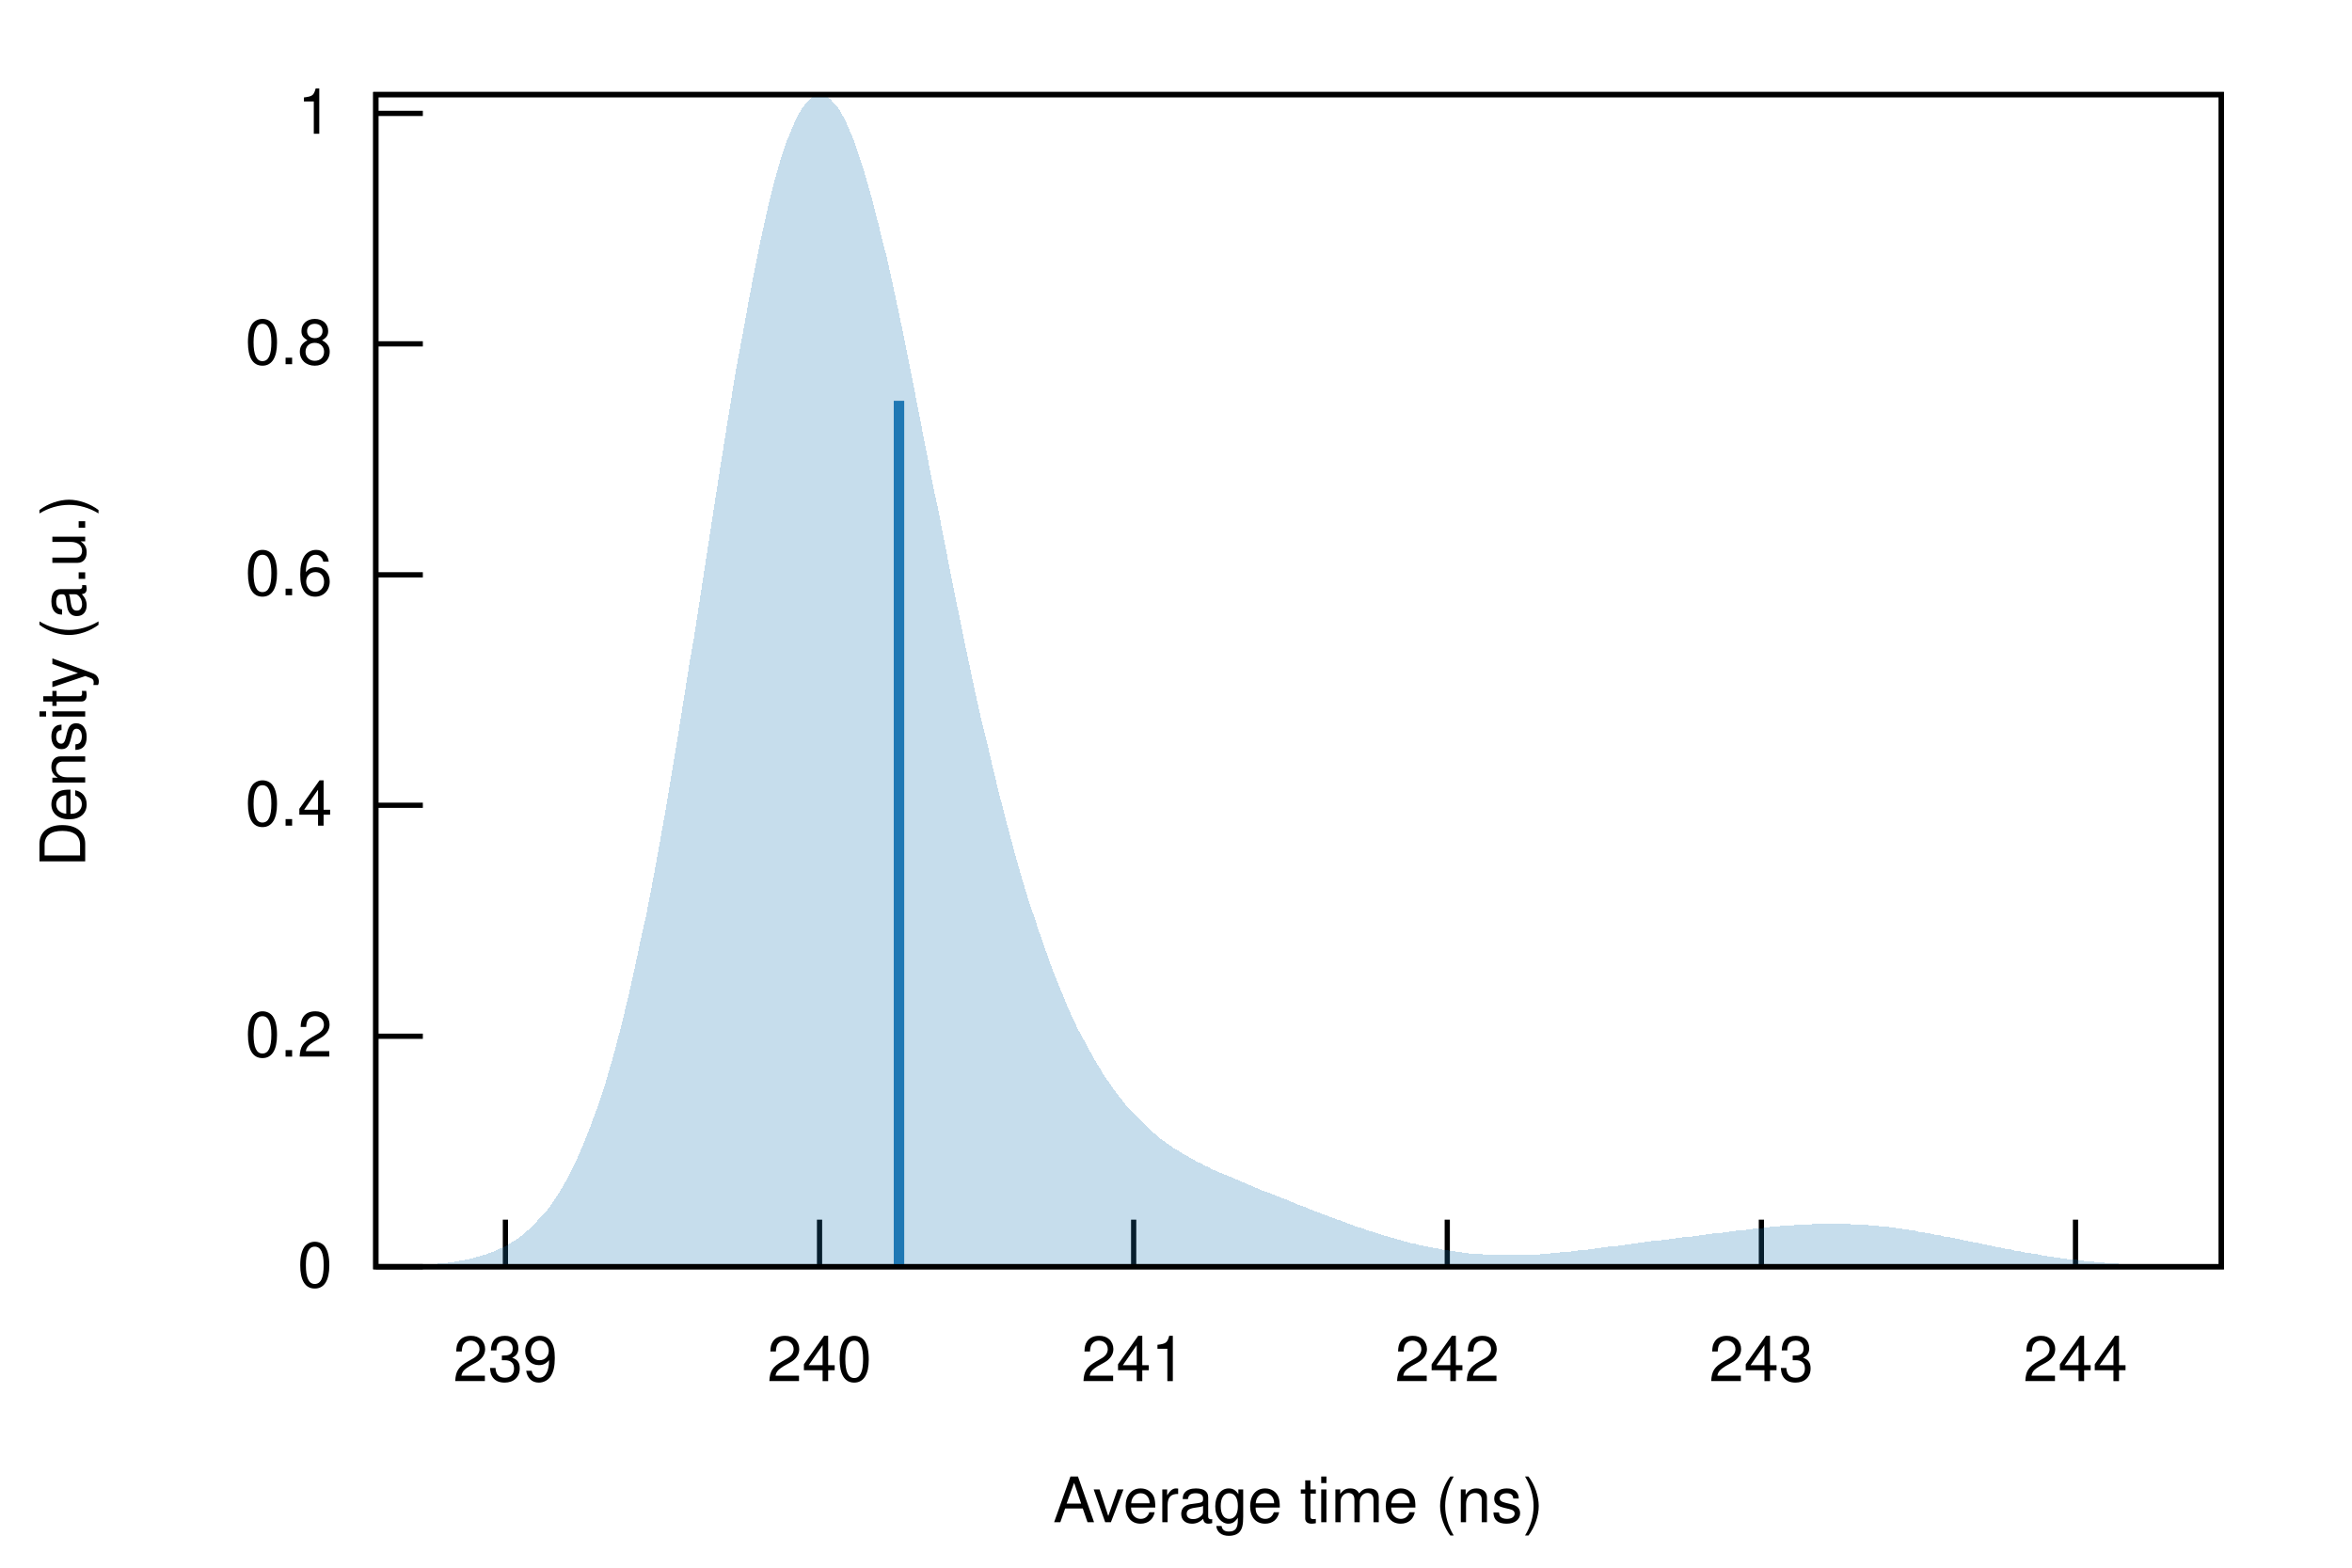
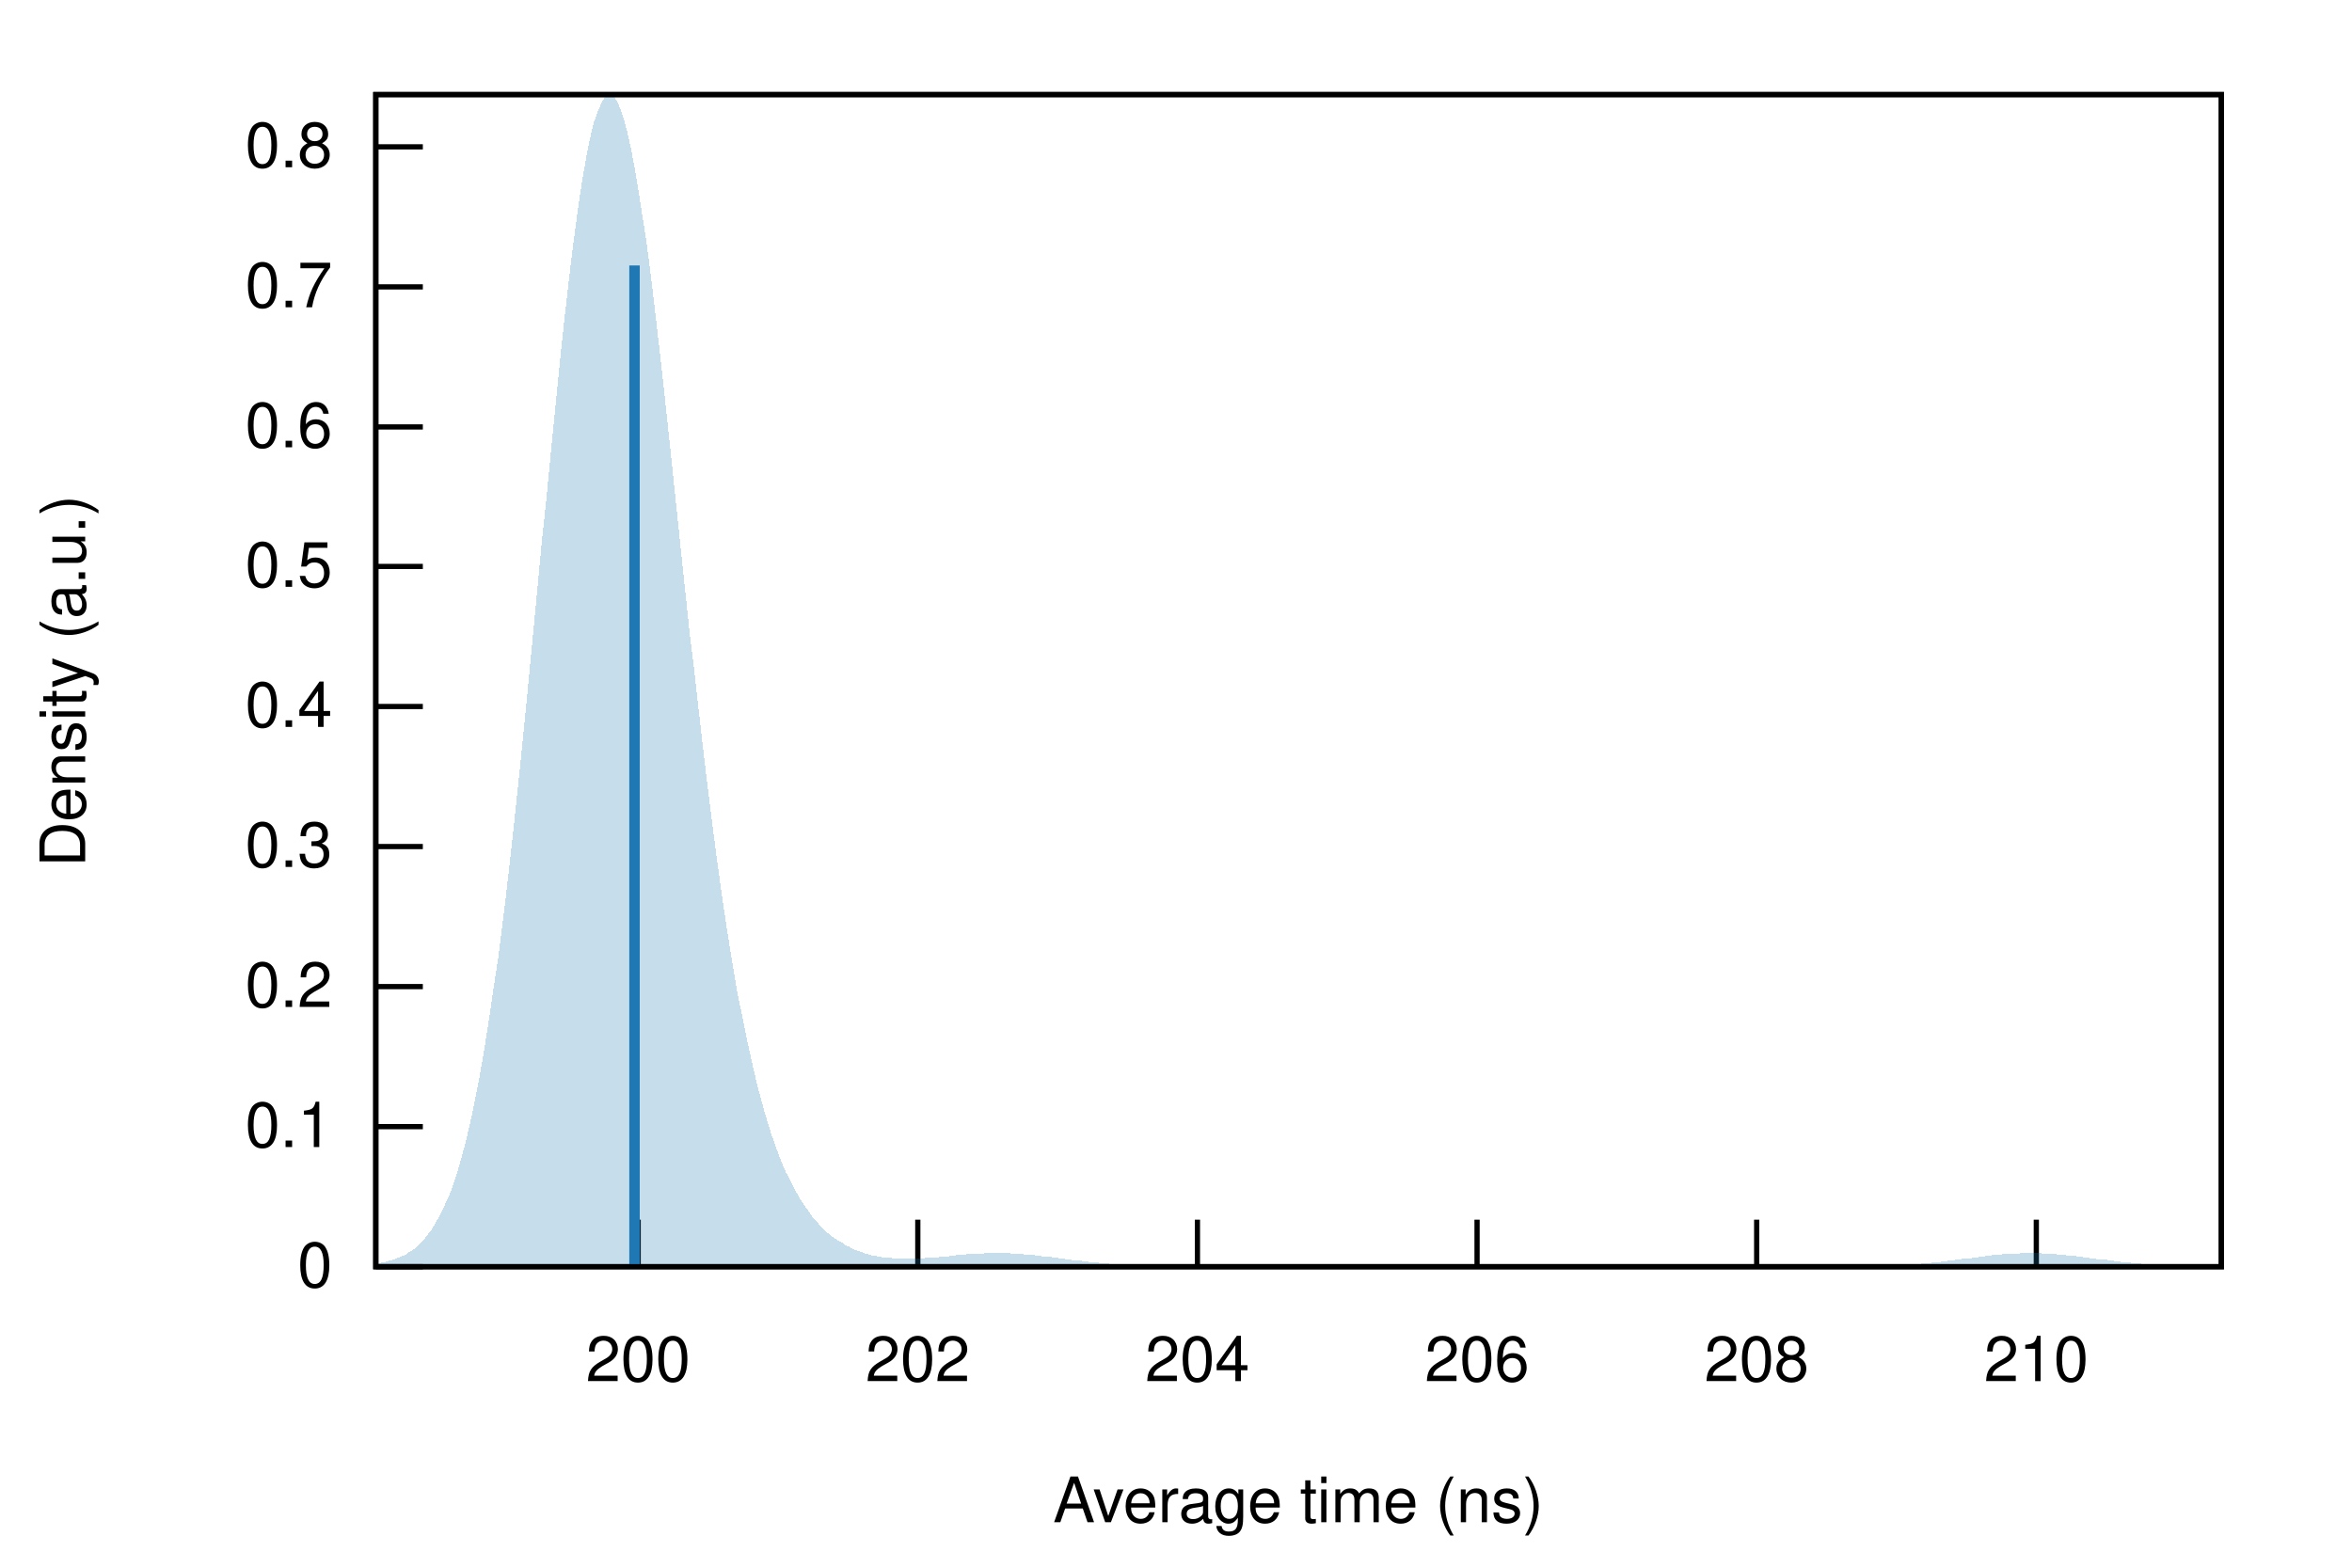
<svg xmlns="http://www.w3.org/2000/svg" xmlns:xlink="http://www.w3.org/1999/xlink" viewBox="0 0 450 300">
  <g id="gnuplot_canvas">
    <rect x="0" y="0" width="450" height="300" fill="none" />
    <defs>
      <circle id="gpDot" r="0.5" stroke-width="0.5" />
      <path id="gpPt0" stroke-width="0.222" stroke="currentColor" d="M-1,0 h2 M0,-1 v2" />
      <path id="gpPt1" stroke-width="0.222" stroke="currentColor" d="M-1,-1 L1,1 M1,-1 L-1,1" />
      <path id="gpPt2" stroke-width="0.222" stroke="currentColor" d="M-1,0 L1,0 M0,-1 L0,1 M-1,-1 L1,1 M-1,1 L1,-1" />
      <rect id="gpPt3" stroke-width="0.222" stroke="currentColor" x="-1" y="-1" width="2" height="2" />
      <rect id="gpPt4" stroke-width="0.222" stroke="currentColor" fill="currentColor" x="-1" y="-1" width="2" height="2" />
      <circle id="gpPt5" stroke-width="0.222" stroke="currentColor" cx="0" cy="0" r="1" />
      <use xlink:href="#gpPt5" id="gpPt6" fill="currentColor" stroke="none" />
      <path id="gpPt7" stroke-width="0.222" stroke="currentColor" d="M0,-1.33 L-1.33,0.67 L1.33,0.67 z" />
      <use xlink:href="#gpPt7" id="gpPt8" fill="currentColor" stroke="none" />
      <use xlink:href="#gpPt7" id="gpPt9" stroke="currentColor" transform="rotate(180)" />
      <use xlink:href="#gpPt9" id="gpPt10" fill="currentColor" stroke="none" />
      <use xlink:href="#gpPt3" id="gpPt11" stroke="currentColor" transform="rotate(45)" />
      <use xlink:href="#gpPt11" id="gpPt12" fill="currentColor" stroke="none" />
      <path id="gpPt13" stroke-width="0.222" stroke="currentColor" d="M0,1.330 L1.265,0.411 L0.782,-1.067 L-0.782,-1.076 L-1.265,0.411 z" />
      <use xlink:href="#gpPt13" id="gpPt14" fill="currentColor" stroke="none" />
      <filter id="textbox" filterUnits="objectBoundingBox" x="0" y="0" height="1" width="1">
        <feFlood flood-color="white" flood-opacity="1" result="bgnd" />
        <feComposite in="SourceGraphic" in2="bgnd" operator="atop" />
      </filter>
      <filter id="greybox" filterUnits="objectBoundingBox" x="0" y="0" height="1" width="1">
        <feFlood flood-color="lightgrey" flood-opacity="1" result="grey" />
        <feComposite in="SourceGraphic" in2="grey" operator="atop" />
      </filter>
    </defs>
    <g fill="none" color="white" stroke="currentColor" stroke-width="1.00" stroke-linecap="butt" stroke-linejoin="miter">
</g>
    <g fill="none" color="black" stroke="currentColor" stroke-width="1.00" stroke-linecap="butt" stroke-linejoin="miter">
      <path stroke="black" d="M71.9,242.4 L80.9,242.4  " />
      <g transform="translate(63.6,246.3)" stroke="none" fill="black" font-family="Helvetica" font-size="12.00" text-anchor="end">
        <text>
          <tspan font-family="Helvetica"> 0</tspan>
        </text>
      </g>
    </g>
    <g fill="none" color="black" stroke="currentColor" stroke-width="1.00" stroke-linecap="butt" stroke-linejoin="miter">
-       <path stroke="black" d="M71.9,198.3 L80.9,198.3  " />
-       <g transform="translate(63.6,202.2)" stroke="none" fill="black" font-family="Helvetica" font-size="12.00" text-anchor="end">
+       <path stroke="black" d="M71.9,215.6 L80.9,215.6  " />
+       <g transform="translate(63.6,219.5)" stroke="none" fill="black" font-family="Helvetica" font-size="12.00" text-anchor="end">
+         <text>
+           <tspan font-family="Helvetica"> 0.1</tspan>
+         </text>
+       </g>
+     </g>
+     <g fill="none" color="black" stroke="currentColor" stroke-width="1.00" stroke-linecap="butt" stroke-linejoin="miter">
+       <path stroke="black" d="M71.9,188.8 L80.9,188.8  " />
+       <g transform="translate(63.6,192.7)" stroke="none" fill="black" font-family="Helvetica" font-size="12.00" text-anchor="end">
        <text>
          <tspan font-family="Helvetica"> 0.2</tspan>
        </text>
      </g>
    </g>
    <g fill="none" color="black" stroke="currentColor" stroke-width="1.00" stroke-linecap="butt" stroke-linejoin="miter">
-       <path stroke="black" d="M71.9,154.1 L80.9,154.1  " />
-       <g transform="translate(63.6,158.0)" stroke="none" fill="black" font-family="Helvetica" font-size="12.00" text-anchor="end">
+       <path stroke="black" d="M71.9,162.0 L80.9,162.0  " />
+       <g transform="translate(63.6,165.9)" stroke="none" fill="black" font-family="Helvetica" font-size="12.00" text-anchor="end">
+         <text>
+           <tspan font-family="Helvetica"> 0.3</tspan>
+         </text>
+       </g>
+     </g>
+     <g fill="none" color="black" stroke="currentColor" stroke-width="1.00" stroke-linecap="butt" stroke-linejoin="miter">
+       <path stroke="black" d="M71.9,135.2 L80.9,135.2  " />
+       <g transform="translate(63.6,139.1)" stroke="none" fill="black" font-family="Helvetica" font-size="12.00" text-anchor="end">
        <text>
          <tspan font-family="Helvetica"> 0.4</tspan>
        </text>
      </g>
    </g>
    <g fill="none" color="black" stroke="currentColor" stroke-width="1.00" stroke-linecap="butt" stroke-linejoin="miter">
-       <path stroke="black" d="M71.9,110.0 L80.9,110.0  " />
-       <g transform="translate(63.6,113.9)" stroke="none" fill="black" font-family="Helvetica" font-size="12.00" text-anchor="end">
+       <path stroke="black" d="M71.9,108.4 L80.9,108.4  " />
+       <g transform="translate(63.6,112.3)" stroke="none" fill="black" font-family="Helvetica" font-size="12.00" text-anchor="end">
+         <text>
+           <tspan font-family="Helvetica"> 0.5</tspan>
+         </text>
+       </g>
+     </g>
+     <g fill="none" color="black" stroke="currentColor" stroke-width="1.00" stroke-linecap="butt" stroke-linejoin="miter">
+       <path stroke="black" d="M71.9,81.7 L80.9,81.7  " />
+       <g transform="translate(63.6,85.6)" stroke="none" fill="black" font-family="Helvetica" font-size="12.00" text-anchor="end">
        <text>
          <tspan font-family="Helvetica"> 0.6</tspan>
        </text>
      </g>
    </g>
    <g fill="none" color="black" stroke="currentColor" stroke-width="1.00" stroke-linecap="butt" stroke-linejoin="miter">
-       <path stroke="black" d="M71.9,65.8 L80.9,65.8  " />
-       <g transform="translate(63.6,69.7)" stroke="none" fill="black" font-family="Helvetica" font-size="12.00" text-anchor="end">
+       <path stroke="black" d="M71.9,54.9 L80.9,54.9  " />
+       <g transform="translate(63.6,58.8)" stroke="none" fill="black" font-family="Helvetica" font-size="12.00" text-anchor="end">
+         <text>
+           <tspan font-family="Helvetica"> 0.7</tspan>
+         </text>
+       </g>
+     </g>
+     <g fill="none" color="black" stroke="currentColor" stroke-width="1.00" stroke-linecap="butt" stroke-linejoin="miter">
+       <path stroke="black" d="M71.9,28.1 L80.9,28.1  " />
+       <g transform="translate(63.6,32.0)" stroke="none" fill="black" font-family="Helvetica" font-size="12.00" text-anchor="end">
        <text>
          <tspan font-family="Helvetica"> 0.8</tspan>
        </text>
      </g>
    </g>
    <g fill="none" color="black" stroke="currentColor" stroke-width="1.00" stroke-linecap="butt" stroke-linejoin="miter">
-       <path stroke="black" d="M71.9,21.7 L80.9,21.7  " />
-       <g transform="translate(63.6,25.6)" stroke="none" fill="black" font-family="Helvetica" font-size="12.00" text-anchor="end">
+       <path stroke="black" d="M122.1,242.4 L122.1,233.4  " />
+       <g transform="translate(122.1,264.3)" stroke="none" fill="black" font-family="Helvetica" font-size="12.00" text-anchor="middle">
        <text>
-           <tspan font-family="Helvetica"> 1</tspan>
+           <tspan font-family="Helvetica"> 200</tspan>
        </text>
      </g>
    </g>
    <g fill="none" color="black" stroke="currentColor" stroke-width="1.00" stroke-linecap="butt" stroke-linejoin="miter">
-       <path stroke="black" d="M96.7,242.4 L96.7,233.4  " />
-       <g transform="translate(96.7,264.3)" stroke="none" fill="black" font-family="Helvetica" font-size="12.00" text-anchor="middle">
+       <path stroke="black" d="M175.6,242.4 L175.6,233.4  " />
+       <g transform="translate(175.6,264.3)" stroke="none" fill="black" font-family="Helvetica" font-size="12.00" text-anchor="middle">
        <text>
-           <tspan font-family="Helvetica"> 239</tspan>
+           <tspan font-family="Helvetica"> 202</tspan>
        </text>
      </g>
    </g>
    <g fill="none" color="black" stroke="currentColor" stroke-width="1.00" stroke-linecap="butt" stroke-linejoin="miter">
-       <path stroke="black" d="M156.8,242.4 L156.8,233.4  " />
-       <g transform="translate(156.8,264.3)" stroke="none" fill="black" font-family="Helvetica" font-size="12.00" text-anchor="middle">
+       <path stroke="black" d="M229.1,242.4 L229.1,233.4  " />
+       <g transform="translate(229.1,264.3)" stroke="none" fill="black" font-family="Helvetica" font-size="12.00" text-anchor="middle">
        <text>
-           <tspan font-family="Helvetica"> 240</tspan>
+           <tspan font-family="Helvetica"> 204</tspan>
        </text>
      </g>
    </g>
    <g fill="none" color="black" stroke="currentColor" stroke-width="1.00" stroke-linecap="butt" stroke-linejoin="miter">
-       <path stroke="black" d="M216.9,242.4 L216.9,233.4  " />
-       <g transform="translate(216.9,264.3)" stroke="none" fill="black" font-family="Helvetica" font-size="12.00" text-anchor="middle">
+       <path stroke="black" d="M282.6,242.4 L282.6,233.4  " />
+       <g transform="translate(282.6,264.3)" stroke="none" fill="black" font-family="Helvetica" font-size="12.00" text-anchor="middle">
        <text>
-           <tspan font-family="Helvetica"> 241</tspan>
+           <tspan font-family="Helvetica"> 206</tspan>
        </text>
      </g>
    </g>
    <g fill="none" color="black" stroke="currentColor" stroke-width="1.00" stroke-linecap="butt" stroke-linejoin="miter">
-       <path stroke="black" d="M276.9,242.4 L276.9,233.4  " />
-       <g transform="translate(276.9,264.3)" stroke="none" fill="black" font-family="Helvetica" font-size="12.00" text-anchor="middle">
+       <path stroke="black" d="M336.1,242.4 L336.1,233.4  " />
+       <g transform="translate(336.1,264.3)" stroke="none" fill="black" font-family="Helvetica" font-size="12.00" text-anchor="middle">
        <text>
-           <tspan font-family="Helvetica"> 242</tspan>
+           <tspan font-family="Helvetica"> 208</tspan>
        </text>
      </g>
    </g>
    <g fill="none" color="black" stroke="currentColor" stroke-width="1.00" stroke-linecap="butt" stroke-linejoin="miter">
-       <path stroke="black" d="M337.0,242.4 L337.0,233.4  " />
-       <g transform="translate(337.0,264.3)" stroke="none" fill="black" font-family="Helvetica" font-size="12.00" text-anchor="middle">
+       <path stroke="black" d="M389.6,242.4 L389.6,233.4  " />
+       <g transform="translate(389.6,264.3)" stroke="none" fill="black" font-family="Helvetica" font-size="12.00" text-anchor="middle">
        <text>
-           <tspan font-family="Helvetica"> 243</tspan>
-         </text>
-       </g>
-     </g>
-     <g fill="none" color="black" stroke="currentColor" stroke-width="1.00" stroke-linecap="butt" stroke-linejoin="miter">
-       <path stroke="black" d="M397.1,242.4 L397.1,233.4  " />
-       <g transform="translate(397.1,264.3)" stroke="none" fill="black" font-family="Helvetica" font-size="12.00" text-anchor="middle">
-         <text>
-           <tspan font-family="Helvetica"> 244</tspan>
+           <tspan font-family="Helvetica"> 210</tspan>
        </text>
      </g>
    </g>
    <g fill="none" color="black" stroke="currentColor" stroke-width="1.00" stroke-linecap="butt" stroke-linejoin="miter">
</g>
    <g fill="none" color="black" stroke="currentColor" stroke-width="1.00" stroke-linecap="butt" stroke-linejoin="miter">
      <path stroke="black" d="M71.9,18.1 L71.9,242.4 L425.0,242.4 L425.0,18.1 L71.9,18.1 Z  " />
    </g>
    <g fill="none" color="black" stroke="currentColor" stroke-width="1.00" stroke-linecap="butt" stroke-linejoin="miter">
      <g transform="translate(16.3,130.3) rotate(270)" stroke="none" fill="black" font-family="Helvetica" font-size="12.00" text-anchor="middle">
        <text>
          <tspan font-family="Helvetica">Density (a.u.)</tspan>
        </text>
      </g>
    </g>
    <g fill="none" color="black" stroke="currentColor" stroke-width="1.00" stroke-linecap="butt" stroke-linejoin="miter">
      <g transform="translate(248.4,291.3)" stroke="none" fill="black" font-family="Helvetica" font-size="12.00" text-anchor="middle">
        <text>
          <tspan font-family="Helvetica">Average time (ns)</tspan>
        </text>
      </g>
    </g>
    <g fill="none" color="black" stroke="currentColor" stroke-width="1.00" stroke-linecap="butt" stroke-linejoin="miter">
</g>
    <g id="gnuplot_plot_1">
      <g fill="none" color="black" stroke="currentColor" stroke-width="1.00" stroke-linecap="butt" stroke-linejoin="miter">
        <g stroke="none" shape-rendering="crispEdges">
-           <polygon fill="rgb( 31, 120, 180)" fill-opacity="0.25" points="71.9,242.3 72.6,242.3 73.3,242.3 74.0,242.3 74.7,242.3 75.4,242.3 76.1,242.2 76.9,242.2 77.6,242.2 78.3,242.2 79.0,242.1 79.7,242.1 80.4,242.1 81.1,242.0 81.8,242.0 82.5,241.9 83.2,241.9 83.9,241.8 84.6,241.7 85.3,241.7 86.1,241.6 86.8,241.5 87.5,241.4 88.2,241.2 88.9,241.1 89.6,241.0 90.3,240.8 91.0,240.6 91.7,240.4 92.4,240.2 93.1,240.0 93.8,239.7 94.5,239.5 95.3,239.1 96.0,238.8 96.7,238.5 97.4,238.1 98.1,237.6 98.8,237.2 99.5,236.7 100.2,236.1 100.9,235.5 101.6,234.9 102.3,234.2 103.0,233.4 103.7,232.6 104.5,231.8 105.2,230.9 105.9,229.9 106.6,228.8 107.3,227.7 108.0,226.5 108.7,225.2 109.4,223.9 110.1,222.4 110.8,220.9 111.5,219.2 112.2,217.5 112.9,215.7 113.6,213.8 114.4,211.7 115.1,209.6 115.8,207.4 116.5,205.0 117.2,202.6 117.9,200.0 118.6,197.3 119.3,194.5 120.0,191.6 120.7,188.6 121.4,185.4 122.1,182.1 122.8,178.8 123.6,175.3 124.3,171.7 125.0,168.0 125.7,164.2 126.4,160.3 127.1,156.4 127.8,152.3 128.5,148.1 129.2,143.9 129.9,139.6 130.6,135.2 131.3,130.8 132.0,126.4 132.8,121.9 133.5,117.3 134.2,112.8 134.9,108.2 135.6,103.7 136.3,99.1 137.0,94.6 137.7,90.1 138.4,85.7 139.1,81.3 139.8,77.0 140.5,72.7 141.2,68.6 142.0,64.5 142.7,60.6 143.4,56.7 144.1,53.1 144.8,49.5 145.5,46.1 146.2,42.9 146.9,39.8 147.6,36.9 148.3,34.2 149.0,31.7 149.7,29.4 150.4,27.3 151.2,25.4 151.9,23.7 152.6,22.2 153.3,21.0 154.0,20.0 154.7,19.2 155.4,18.6 156.1,18.2 156.8,18.1 157.5,18.2 158.2,18.5 158.9,19.0 159.6,19.8 160.4,20.7 161.1,21.9 161.8,23.2 162.5,24.8 163.2,26.5 163.9,28.4 164.6,30.5 165.3,32.7 166.0,35.1 166.7,37.6 167.4,40.3 168.1,43.0 168.8,45.9 169.6,49.0 170.3,52.1 171.0,55.3 171.7,58.6 172.4,61.9 173.1,65.3 173.8,68.8 174.5,72.3 175.2,75.9 175.9,79.5 176.6,83.1 177.3,86.7 178.0,90.3 178.7,93.9 179.5,97.5 180.2,101.1 180.9,104.7 181.6,108.3 182.3,111.8 183.0,115.3 183.7,118.7 184.4,122.2 185.1,125.5 185.8,128.8 186.5,132.1 187.2,135.3 187.9,138.4 188.7,141.5 189.4,144.5 190.1,147.5 190.8,150.4 191.5,153.2 192.2,155.9 192.9,158.6 193.6,161.2 194.3,163.8 195.0,166.3 195.7,168.7 196.4,171.0 197.1,173.3 197.9,175.5 198.6,177.7 199.3,179.7 200.0,181.7 200.7,183.7 201.4,185.6 202.1,187.4 202.8,189.1 203.5,190.8 204.2,192.5 204.9,194.1 205.6,195.6 206.3,197.1 207.1,198.5 207.8,199.8 208.5,201.1 209.2,202.4 209.9,203.6 210.6,204.7 211.3,205.9 212.0,206.9 212.7,207.9 213.4,208.9 214.1,209.8 214.8,210.7 215.5,211.6 216.3,212.4 217.0,213.2 217.7,213.9 218.4,214.6 219.1,215.3 219.8,216.0 220.5,216.6 221.2,217.2 221.9,217.8 222.6,218.3 223.3,218.8 224.0,219.3 224.7,219.8 225.5,220.2 226.2,220.7 226.9,221.1 227.6,221.5 228.3,221.9 229.0,222.3 229.7,222.6 230.4,223.0 231.1,223.3 231.8,223.7 232.5,224.0 233.2,224.3 233.9,224.6 234.7,224.9 235.4,225.2 236.1,225.5 236.8,225.8 237.5,226.1 238.2,226.4 238.9,226.7 239.6,227.0 240.3,227.3 241.0,227.6 241.7,227.9 242.4,228.1 243.1,228.4 243.9,228.7 244.6,229.0 245.3,229.3 246.0,229.5 246.7,229.8 247.4,230.1 248.1,230.4 248.8,230.7 249.5,230.9 250.2,231.2 250.9,231.5 251.6,231.8 252.3,232.0 253.0,232.3 253.8,232.6 254.5,232.9 255.2,233.1 255.9,233.4 256.6,233.6 257.3,233.9 258.0,234.2 258.7,234.4 259.4,234.7 260.1,234.9 260.8,235.1 261.5,235.4 262.2,235.6 263.0,235.8 263.7,236.1 264.4,236.3 265.1,236.5 265.8,236.7 266.5,236.9 267.2,237.1 267.9,237.3 268.6,237.5 269.3,237.7 270.0,237.9 270.7,238.0 271.4,238.2 272.2,238.4 272.9,238.5 273.6,238.7 274.3,238.8 275.0,238.9 275.7,239.1 276.4,239.2 277.1,239.3 277.8,239.4 278.5,239.5 279.2,239.6 279.9,239.7 280.6,239.8 281.4,239.9 282.1,239.9 282.8,240.0 283.5,240.0 284.2,240.1 284.9,240.1 285.6,240.2 286.3,240.2 287.0,240.2 287.7,240.2 288.4,240.2 289.1,240.2 289.8,240.2 290.6,240.2 291.3,240.2 292.0,240.2 292.7,240.1 293.4,240.1 294.1,240.1 294.8,240.0 295.5,240.0 296.2,239.9 296.9,239.8 297.6,239.8 298.3,239.7 299.0,239.6 299.8,239.6 300.5,239.5 301.2,239.4 301.9,239.3 302.6,239.3 303.3,239.2 304.0,239.1 304.7,239.0 305.4,238.9 306.1,238.8 306.8,238.7 307.5,238.6 308.2,238.5 309.0,238.5 309.7,238.4 310.4,238.3 311.1,238.2 311.8,238.1 312.5,238.0 313.2,237.9 313.9,237.8 314.6,237.7 315.3,237.6 316.0,237.5 316.7,237.5 317.4,237.4 318.2,237.3 318.9,237.2 319.6,237.1 320.3,237.0 321.0,236.9 321.7,236.8 322.4,236.7 323.1,236.7 323.8,236.6 324.5,236.5 325.2,236.4 325.9,236.3 326.6,236.2 327.3,236.1 328.1,236.0 328.8,236.0 329.5,235.9 330.2,235.8 330.9,235.7 331.6,235.6 332.3,235.5 333.0,235.4 333.7,235.4 334.4,235.3 335.1,235.2 335.8,235.1 336.5,235.0 337.3,235.0 338.0,234.9 338.7,234.8 339.4,234.8 340.1,234.7 340.8,234.6 341.5,234.6 342.2,234.5 342.9,234.5 343.6,234.4 344.3,234.4 345.0,234.3 345.7,234.3 346.5,234.3 347.2,234.2 347.9,234.2 348.6,234.2 349.3,234.2 350.0,234.2 350.7,234.2 351.4,234.2 352.1,234.2 352.8,234.2 353.5,234.2 354.2,234.3 354.9,234.3 355.7,234.3 356.4,234.4 357.1,234.4 357.8,234.5 358.5,234.5 359.2,234.6 359.9,234.7 360.6,234.8 361.3,234.8 362.0,234.9 362.7,235.0 363.4,235.1 364.1,235.2 364.9,235.3 365.6,235.4 366.3,235.5 367.0,235.7 367.7,235.8 368.4,235.9 369.1,236.0 369.8,236.2 370.5,236.3 371.2,236.4 371.9,236.6 372.6,236.7 373.3,236.8 374.1,237.0 374.8,237.1 375.5,237.3 376.2,237.4 376.9,237.6 377.6,237.7 378.3,237.8 379.0,238.0 379.7,238.1 380.4,238.3 381.1,238.4 381.8,238.6 382.5,238.7 383.3,238.9 384.0,239.0 384.7,239.1 385.4,239.3 386.1,239.4 386.8,239.5 387.5,239.7 388.2,239.8 388.9,239.9 389.6,240.0 390.3,240.1 391.0,240.3 391.7,240.4 392.4,240.5 393.2,240.6 393.9,240.7 394.6,240.8 395.3,240.9 396.0,241.0 396.7,241.0 397.4,241.1 398.1,241.2 398.8,241.3 399.5,241.4 400.2,241.4 400.9,241.5 401.6,241.5 402.4,241.6 403.1,241.7 403.8,241.7 404.5,241.8 405.2,241.8 405.9,241.9 406.6,241.9 407.3,241.9 408.0,242.0 408.7,242.0 409.4,242.0 410.1,242.1 410.8,242.1 411.6,242.1 412.3,242.2 413.0,242.2 413.7,242.2 414.4,242.2 415.1,242.2 415.8,242.2 416.5,242.3 417.2,242.3 417.9,242.3 418.6,242.3 419.3,242.3 420.0,242.3 420.8,242.3 421.5,242.3 422.2,242.3 422.9,242.3 423.6,242.4 424.3,242.4 425.0,242.4 425.0,242.4 424.3,242.4 423.6,242.4 422.9,242.4 422.2,242.4 421.5,242.4 420.8,242.4 420.0,242.4 419.3,242.4 418.6,242.4 417.9,242.4 417.2,242.4 416.5,242.4 415.8,242.4 415.1,242.4 414.4,242.4 413.7,242.4 413.0,242.4 412.3,242.4 411.6,242.4 410.8,242.4 410.1,242.4 409.4,242.4 408.7,242.4 408.0,242.4 407.3,242.4 406.6,242.4 405.9,242.4 405.2,242.4 404.5,242.4 403.8,242.4 403.1,242.4 402.4,242.4 401.6,242.4 400.9,242.4 400.2,242.4 399.5,242.4 398.8,242.4 398.1,242.4 397.4,242.4 396.7,242.4 396.0,242.4 395.3,242.4 394.6,242.4 393.9,242.4 393.2,242.4 392.4,242.4 391.7,242.4 391.0,242.4 390.3,242.4 389.6,242.4 388.9,242.4 388.2,242.4 387.5,242.4 386.8,242.4 386.1,242.4 385.4,242.4 384.7,242.4 384.0,242.4 383.3,242.4 382.5,242.4 381.8,242.4 381.1,242.4 380.4,242.4 379.7,242.4 379.0,242.4 378.3,242.4 377.6,242.4 376.9,242.4 376.2,242.4 375.5,242.4 374.8,242.4 374.1,242.4 373.3,242.4 372.6,242.4 371.9,242.4 371.2,242.4 370.5,242.4 369.8,242.4 369.1,242.4 368.4,242.4 367.7,242.4 367.0,242.4 366.3,242.4 365.6,242.4 364.9,242.4 364.1,242.4 363.4,242.4 362.7,242.4 362.0,242.4 361.3,242.4 360.6,242.4 359.9,242.4 359.2,242.4 358.5,242.4 357.8,242.4 357.1,242.4 356.4,242.4 355.7,242.4 354.9,242.4 354.2,242.4 353.5,242.4 352.8,242.4 352.1,242.4 351.4,242.4 350.7,242.4 350.0,242.4 349.3,242.4 348.6,242.4 347.9,242.4 347.2,242.4 346.5,242.4 345.7,242.4 345.0,242.4 344.3,242.4 343.6,242.4 342.9,242.4 342.2,242.4 341.5,242.4 340.8,242.4 340.1,242.4 339.4,242.4 338.7,242.4 338.0,242.4 337.3,242.4 336.5,242.4 335.8,242.4 335.1,242.4 334.4,242.4 333.7,242.4 333.0,242.4 332.3,242.4 331.6,242.4 330.9,242.4 330.2,242.4 329.5,242.4 328.8,242.4 328.1,242.4 327.3,242.4 326.6,242.4 325.9,242.4 325.2,242.4 324.5,242.4 323.8,242.4 323.1,242.4 322.4,242.4 321.7,242.4 321.0,242.4 320.3,242.4 319.6,242.4 318.9,242.4 318.2,242.4 317.4,242.4 316.7,242.4 316.0,242.4 315.3,242.4 314.6,242.4 313.9,242.4 313.2,242.4 312.5,242.4 311.8,242.4 311.1,242.4 310.4,242.4 309.7,242.4 309.0,242.4 308.2,242.4 307.5,242.4 306.8,242.4 306.1,242.4 305.4,242.4 304.7,242.4 304.0,242.4 303.3,242.4 302.6,242.4 301.9,242.4 301.2,242.4 300.5,242.4 299.8,242.4 299.0,242.4 298.3,242.4 297.6,242.4 296.9,242.4 296.2,242.4 295.5,242.4 294.8,242.4 294.1,242.4 293.4,242.4 292.7,242.4 292.0,242.4 291.3,242.4 290.6,242.4 289.8,242.4 289.1,242.4 288.4,242.4 287.7,242.4 287.0,242.4 286.3,242.4 285.6,242.4 284.9,242.4 284.2,242.4 283.5,242.4 282.8,242.4 282.1,242.4 281.4,242.4 280.6,242.4 279.9,242.4 279.2,242.4 278.5,242.4 277.8,242.4 277.1,242.4 276.4,242.4 275.7,242.4 275.0,242.4 274.3,242.4 273.6,242.4 272.9,242.4 272.2,242.4 271.4,242.4 270.7,242.4 270.0,242.4 269.3,242.4 268.6,242.4 267.9,242.4 267.2,242.4 266.5,242.4 265.8,242.4 265.1,242.4 264.4,242.4 263.7,242.4 263.0,242.4 262.2,242.4 261.5,242.4 260.8,242.4 260.1,242.4 259.4,242.4 258.7,242.4 258.0,242.4 257.3,242.4 256.6,242.4 255.9,242.4 255.2,242.4 254.5,242.4 253.8,242.4 253.0,242.4 252.3,242.4 251.6,242.4 250.9,242.4 250.2,242.4 249.5,242.4 248.8,242.4 248.1,242.4 247.4,242.4 246.7,242.4 246.0,242.4 245.3,242.4 244.6,242.4 243.9,242.4 243.1,242.4 242.4,242.4 241.7,242.4 241.0,242.4 240.3,242.4 239.6,242.4 238.9,242.4 238.2,242.4 237.5,242.4 236.8,242.4 236.1,242.4 235.4,242.4 234.7,242.4 233.9,242.4 233.2,242.4 232.5,242.4 231.8,242.4 231.1,242.4 230.4,242.4 229.7,242.4 229.0,242.4 228.3,242.4 227.6,242.4 226.9,242.4 226.2,242.4 225.5,242.4 224.7,242.4 224.0,242.4 223.3,242.4 222.6,242.4 221.9,242.4 221.2,242.4 220.5,242.4 219.8,242.4 219.1,242.4 218.4,242.4 217.7,242.4 217.0,242.4 216.3,242.4 215.5,242.4 214.8,242.4 214.1,242.4 213.4,242.4 212.7,242.4 212.0,242.4 211.3,242.4 210.6,242.4 209.9,242.4 209.2,242.4 208.5,242.4 207.8,242.4 207.1,242.4 206.3,242.4 205.6,242.4 204.9,242.4 204.2,242.4 203.5,242.4 202.8,242.4 202.1,242.4 201.4,242.4 200.7,242.4 200.0,242.4 199.3,242.4 198.6,242.4 197.9,242.4 197.1,242.4 196.4,242.4 195.7,242.4 195.0,242.4 194.3,242.4 193.6,242.4 192.9,242.4 192.2,242.4 191.5,242.4 190.8,242.4 190.1,242.4 189.4,242.4 188.7,242.4 187.9,242.4 187.2,242.4 186.5,242.4 185.8,242.4 185.1,242.4 184.4,242.4 183.7,242.4 183.0,242.4 182.3,242.4 181.6,242.4 180.9,242.4 180.2,242.4 179.5,242.4 178.7,242.4 178.0,242.4 177.3,242.4 176.6,242.4 175.9,242.4 175.2,242.4 174.5,242.4 173.8,242.4 173.1,242.4 172.4,242.4 171.7,242.4 171.0,242.4 170.3,242.4 169.6,242.4 168.8,242.4 168.1,242.4 167.4,242.4 166.7,242.4 166.0,242.4 165.3,242.4 164.6,242.4 163.9,242.4 163.2,242.4 162.5,242.4 161.8,242.4 161.1,242.4 160.4,242.4 159.6,242.4 158.9,242.4 158.2,242.4 157.5,242.4 156.8,242.4 156.1,242.4 155.4,242.4 154.7,242.4 154.0,242.4 153.3,242.4 152.6,242.4 151.9,242.4 151.2,242.4 150.4,242.4 149.7,242.4 149.0,242.4 148.3,242.4 147.6,242.4 146.9,242.4 146.2,242.4 145.5,242.4 144.8,242.4 144.1,242.4 143.4,242.4 142.7,242.4 142.0,242.4 141.2,242.4 140.5,242.4 139.8,242.4 139.1,242.4 138.4,242.4 137.7,242.4 137.0,242.4 136.3,242.4 135.6,242.4 134.9,242.4 134.2,242.4 133.5,242.4 132.8,242.4 132.0,242.4 131.3,242.4 130.6,242.4 129.9,242.4 129.2,242.4 128.5,242.4 127.8,242.4 127.1,242.4 126.4,242.4 125.7,242.4 125.0,242.4 124.3,242.4 123.6,242.4 122.8,242.4 122.1,242.4 121.4,242.4 120.7,242.4 120.0,242.4 119.3,242.4 118.6,242.4 117.9,242.4 117.2,242.4 116.5,242.4 115.8,242.4 115.1,242.4 114.4,242.4 113.6,242.4 112.9,242.4 112.2,242.4 111.5,242.4 110.8,242.4 110.1,242.4 109.4,242.4 108.7,242.4 108.0,242.4 107.3,242.4 106.6,242.4 105.9,242.4 105.2,242.4 104.5,242.4 103.7,242.4 103.0,242.4 102.3,242.4 101.6,242.4 100.9,242.4 100.2,242.4 99.5,242.4 98.8,242.4 98.1,242.4 97.4,242.4 96.7,242.4 96.0,242.4 95.3,242.4 94.5,242.4 93.8,242.4 93.1,242.4 92.4,242.4 91.7,242.4 91.0,242.4 90.3,242.4 89.6,242.4 88.9,242.4 88.2,242.4 87.5,242.4 86.8,242.4 86.1,242.4 85.3,242.4 84.6,242.4 83.9,242.4 83.2,242.4 82.5,242.4 81.8,242.4 81.1,242.4 80.4,242.4 79.7,242.4 79.0,242.4 78.3,242.4 77.6,242.4 76.9,242.4 76.1,242.4 75.4,242.4 74.7,242.4 74.0,242.4 73.3,242.4 72.6,242.4 71.9,242.4 " />
+           <polygon fill="rgb( 31, 120, 180)" fill-opacity="0.25" points="71.9,241.9 72.6,241.7 73.3,241.6 74.0,241.4 74.7,241.2 75.4,241.0 76.1,240.7 76.9,240.4 77.6,240.1 78.3,239.6 79.0,239.2 79.7,238.6 80.4,237.9 81.1,237.2 81.8,236.3 82.5,235.4 83.2,234.3 83.9,233.0 84.6,231.7 85.3,230.1 86.1,228.4 86.8,226.4 87.5,224.3 88.2,221.9 88.9,219.3 89.6,216.4 90.3,213.3 91.0,209.9 91.7,206.3 92.4,202.3 93.1,198.0 93.8,193.5 94.5,188.6 95.3,183.5 96.0,178.0 96.7,172.3 97.4,166.2 98.1,160.0 98.8,153.4 99.5,146.7 100.2,139.8 100.9,132.7 101.6,125.4 102.3,118.1 103.0,110.7 103.7,103.3 104.5,95.9 105.2,88.6 105.9,81.4 106.6,74.4 107.3,67.5 108.0,61.0 108.7,54.8 109.4,48.9 110.1,43.5 110.8,38.4 111.5,33.9 112.2,29.9 112.9,26.4 113.6,23.5 114.4,21.3 115.1,19.6 115.8,18.5 116.5,18.1 117.2,18.3 117.9,19.1 118.6,20.6 119.3,22.6 120.0,25.2 120.7,28.3 121.4,32.0 122.1,36.1 122.8,40.7 123.6,45.7 124.3,51.0 125.0,56.7 125.7,62.7 126.4,68.8 127.1,75.2 127.8,81.7 128.5,88.3 129.2,95.0 129.9,101.7 130.6,108.4 131.3,115.0 132.0,121.6 132.8,128.0 133.5,134.3 134.2,140.5 134.9,146.5 135.6,152.2 136.3,157.8 137.0,163.2 137.7,168.3 138.4,173.3 139.1,177.9 139.8,182.4 140.5,186.6 141.2,190.6 142.0,194.4 142.7,197.9 143.4,201.2 144.1,204.3 144.8,207.3 145.5,210.0 146.2,212.5 146.9,214.9 147.6,217.1 148.3,219.1 149.0,221.0 149.7,222.8 150.4,224.4 151.2,225.9 151.9,227.3 152.6,228.6 153.3,229.8 154.0,230.8 154.7,231.8 155.4,232.8 156.1,233.6 156.8,234.4 157.5,235.1 158.2,235.8 158.9,236.4 159.6,236.9 160.4,237.4 161.1,237.8 161.8,238.3 162.5,238.6 163.2,239.0 163.9,239.3 164.6,239.5 165.3,239.8 166.0,240.0 166.7,240.2 167.4,240.3 168.1,240.5 168.8,240.6 169.6,240.7 170.3,240.7 171.0,240.8 171.7,240.8 172.4,240.9 173.1,240.9 173.8,240.9 174.5,240.9 175.2,240.9 175.9,240.8 176.6,240.8 177.3,240.7 178.0,240.7 178.7,240.6 179.5,240.6 180.2,240.5 180.9,240.4 181.6,240.4 182.3,240.3 183.0,240.2 183.7,240.2 184.4,240.1 185.1,240.0 185.8,240.0 186.5,239.9 187.2,239.9 187.9,239.9 188.7,239.8 189.4,239.8 190.1,239.8 190.8,239.8 191.5,239.8 192.2,239.8 192.9,239.8 193.6,239.9 194.3,239.9 195.0,240.0 195.7,240.0 196.4,240.1 197.1,240.1 197.9,240.2 198.6,240.3 199.3,240.4 200.0,240.4 200.7,240.5 201.4,240.6 202.1,240.7 202.8,240.8 203.5,240.9 204.2,241.0 204.9,241.1 205.6,241.2 206.3,241.2 207.1,241.3 207.8,241.4 208.5,241.5 209.2,241.6 209.9,241.6 210.6,241.7 211.3,241.8 212.0,241.8 212.7,241.9 213.4,241.9 214.1,242.0 214.8,242.0 215.5,242.1 216.3,242.1 217.0,242.1 217.7,242.2 218.4,242.2 219.1,242.2 219.8,242.2 220.5,242.3 221.2,242.3 221.9,242.3 222.6,242.3 223.3,242.3 224.0,242.3 224.7,242.3 225.5,242.4 226.2,242.4 226.9,242.4 227.6,242.4 228.3,242.4 229.0,242.4 229.7,242.4 230.4,242.4 231.1,242.4 231.8,242.4 232.5,242.4 233.2,242.4 233.9,242.4 234.7,242.4 235.4,242.4 236.1,242.4 236.8,242.4 237.5,242.4 238.2,242.4 238.9,242.4 239.6,242.4 240.3,242.4 241.0,242.4 241.7,242.4 242.4,242.4 243.1,242.4 243.9,242.4 244.6,242.4 245.3,242.4 246.0,242.4 246.7,242.4 247.4,242.4 248.1,242.4 248.8,242.4 249.5,242.4 250.2,242.4 250.9,242.4 251.6,242.4 252.3,242.4 253.0,242.4 253.8,242.4 254.5,242.4 255.2,242.4 255.9,242.4 256.6,242.4 257.3,242.4 258.0,242.4 258.7,242.4 259.4,242.4 260.1,242.4 260.8,242.4 261.5,242.4 262.2,242.4 263.0,242.4 263.7,242.4 264.4,242.4 265.1,242.4 265.8,242.4 266.5,242.4 267.2,242.4 267.9,242.4 268.6,242.4 269.3,242.4 270.0,242.4 270.7,242.4 271.4,242.4 272.2,242.4 272.9,242.4 273.6,242.4 274.3,242.4 275.0,242.4 275.7,242.4 276.4,242.4 277.1,242.4 277.8,242.4 278.5,242.4 279.2,242.4 279.9,242.4 280.6,242.4 281.4,242.4 282.1,242.4 282.8,242.4 283.5,242.4 284.2,242.4 284.9,242.4 285.6,242.4 286.3,242.4 287.0,242.4 287.7,242.4 288.4,242.4 289.1,242.4 289.8,242.4 290.6,242.4 291.3,242.4 292.0,242.4 292.7,242.4 293.4,242.4 294.1,242.4 294.8,242.4 295.5,242.4 296.2,242.4 296.9,242.4 297.6,242.4 298.3,242.4 299.0,242.4 299.8,242.4 300.5,242.4 301.2,242.4 301.9,242.4 302.6,242.4 303.3,242.4 304.0,242.4 304.7,242.4 305.4,242.4 306.1,242.4 306.8,242.4 307.5,242.4 308.2,242.4 309.0,242.4 309.7,242.4 310.4,242.4 311.1,242.4 311.8,242.4 312.5,242.4 313.2,242.4 313.9,242.4 314.6,242.4 315.3,242.4 316.0,242.4 316.7,242.4 317.4,242.4 318.2,242.4 318.9,242.4 319.6,242.4 320.3,242.4 321.0,242.4 321.7,242.4 322.4,242.4 323.1,242.4 323.8,242.4 324.5,242.4 325.2,242.4 325.9,242.4 326.6,242.4 327.3,242.4 328.1,242.4 328.8,242.4 329.5,242.4 330.2,242.4 330.9,242.4 331.6,242.4 332.3,242.4 333.0,242.4 333.7,242.4 334.4,242.4 335.1,242.4 335.8,242.4 336.5,242.4 337.3,242.4 338.0,242.4 338.7,242.4 339.4,242.4 340.1,242.4 340.8,242.4 341.5,242.4 342.2,242.4 342.9,242.4 343.6,242.4 344.3,242.4 345.0,242.4 345.7,242.4 346.5,242.4 347.2,242.4 347.9,242.4 348.6,242.4 349.3,242.4 350.0,242.4 350.7,242.4 351.4,242.4 352.1,242.4 352.8,242.4 353.5,242.4 354.2,242.4 354.9,242.3 355.7,242.3 356.4,242.3 357.1,242.3 357.8,242.3 358.5,242.3 359.2,242.3 359.9,242.2 360.6,242.2 361.3,242.2 362.0,242.2 362.7,242.1 363.4,242.1 364.1,242.0 364.9,242.0 365.6,242.0 366.3,241.9 367.0,241.9 367.7,241.8 368.4,241.7 369.1,241.7 369.8,241.6 370.5,241.5 371.2,241.5 371.9,241.4 372.6,241.3 373.3,241.2 374.1,241.1 374.8,241.0 375.5,240.9 376.2,240.8 376.9,240.8 377.6,240.7 378.3,240.6 379.0,240.5 379.7,240.4 380.4,240.3 381.1,240.2 381.8,240.2 382.5,240.1 383.3,240.0 384.0,240.0 384.7,239.9 385.4,239.9 386.1,239.9 386.8,239.8 387.5,239.8 388.2,239.8 388.9,239.8 389.6,239.8 390.3,239.8 391.0,239.9 391.7,239.9 392.4,240.0 393.2,240.0 393.9,240.1 394.6,240.1 395.3,240.2 396.0,240.3 396.7,240.3 397.4,240.4 398.1,240.5 398.8,240.6 399.5,240.7 400.2,240.8 400.9,240.9 401.6,241.0 402.4,241.1 403.1,241.1 403.8,241.2 404.5,241.3 405.2,241.4 405.9,241.5 406.6,241.5 407.3,241.6 408.0,241.7 408.7,241.8 409.4,241.8 410.1,241.9 410.8,241.9 411.6,242.0 412.3,242.0 413.0,242.1 413.7,242.1 414.4,242.1 415.1,242.2 415.8,242.2 416.5,242.2 417.2,242.2 417.9,242.3 418.6,242.3 419.3,242.3 420.0,242.3 420.8,242.3 421.5,242.3 422.2,242.3 422.9,242.4 423.6,242.4 424.3,242.4 425.0,242.4 425.0,242.4 424.3,242.4 423.6,242.4 422.9,242.4 422.2,242.4 421.5,242.4 420.8,242.4 420.0,242.4 419.3,242.4 418.6,242.4 417.9,242.4 417.2,242.4 416.5,242.4 415.8,242.4 415.1,242.4 414.4,242.4 413.7,242.4 413.0,242.4 412.3,242.4 411.6,242.4 410.8,242.4 410.1,242.4 409.4,242.4 408.7,242.4 408.0,242.4 407.3,242.4 406.6,242.4 405.9,242.4 405.2,242.4 404.5,242.4 403.8,242.4 403.1,242.4 402.4,242.4 401.6,242.4 400.9,242.4 400.2,242.4 399.5,242.4 398.8,242.4 398.1,242.4 397.4,242.4 396.7,242.4 396.0,242.4 395.3,242.4 394.6,242.4 393.9,242.4 393.2,242.4 392.4,242.4 391.7,242.4 391.0,242.4 390.3,242.4 389.6,242.4 388.9,242.4 388.2,242.4 387.5,242.4 386.8,242.4 386.1,242.4 385.4,242.4 384.7,242.4 384.0,242.4 383.3,242.4 382.5,242.4 381.8,242.4 381.1,242.4 380.4,242.4 379.7,242.4 379.0,242.4 378.3,242.4 377.6,242.4 376.9,242.4 376.2,242.4 375.5,242.4 374.8,242.4 374.1,242.4 373.3,242.4 372.6,242.4 371.9,242.4 371.2,242.4 370.5,242.4 369.8,242.4 369.1,242.4 368.4,242.4 367.7,242.4 367.0,242.4 366.3,242.4 365.6,242.4 364.9,242.4 364.1,242.4 363.4,242.4 362.7,242.4 362.0,242.4 361.3,242.4 360.6,242.4 359.9,242.4 359.2,242.4 358.5,242.4 357.8,242.4 357.1,242.4 356.4,242.4 355.7,242.4 354.9,242.4 354.2,242.4 353.5,242.4 352.8,242.4 352.1,242.4 351.4,242.4 350.7,242.4 350.0,242.4 349.3,242.4 348.6,242.4 347.9,242.4 347.2,242.4 346.5,242.4 345.7,242.4 345.0,242.4 344.3,242.4 343.6,242.4 342.9,242.4 342.2,242.4 341.5,242.4 340.8,242.4 340.1,242.4 339.4,242.4 338.7,242.4 338.0,242.4 337.3,242.4 336.5,242.4 335.8,242.4 335.1,242.4 334.4,242.4 333.7,242.4 333.0,242.4 332.3,242.4 331.6,242.4 330.9,242.4 330.2,242.4 329.5,242.4 328.8,242.4 328.1,242.4 327.3,242.4 326.6,242.4 325.9,242.4 325.2,242.4 324.5,242.4 323.8,242.4 323.1,242.4 322.4,242.4 321.7,242.4 321.0,242.4 320.3,242.4 319.6,242.4 318.9,242.4 318.2,242.4 317.4,242.4 316.7,242.4 316.0,242.4 315.3,242.4 314.6,242.4 313.9,242.4 313.2,242.4 312.5,242.4 311.8,242.4 311.1,242.4 310.4,242.4 309.7,242.4 309.0,242.4 308.2,242.4 307.5,242.4 306.8,242.4 306.1,242.4 305.4,242.4 304.7,242.4 304.0,242.4 303.3,242.4 302.6,242.4 301.9,242.4 301.2,242.4 300.5,242.4 299.8,242.4 299.0,242.4 298.3,242.4 297.6,242.4 296.9,242.4 296.2,242.4 295.5,242.4 294.8,242.4 294.1,242.4 293.4,242.4 292.7,242.4 292.0,242.4 291.3,242.4 290.6,242.4 289.8,242.4 289.1,242.4 288.4,242.4 287.7,242.4 287.0,242.4 286.3,242.4 285.6,242.4 284.9,242.4 284.2,242.4 283.5,242.4 282.8,242.4 282.1,242.4 281.4,242.4 280.6,242.4 279.9,242.4 279.2,242.4 278.5,242.4 277.8,242.4 277.1,242.4 276.4,242.4 275.7,242.4 275.0,242.4 274.3,242.4 273.6,242.4 272.9,242.4 272.2,242.4 271.4,242.4 270.7,242.4 270.0,242.4 269.3,242.4 268.6,242.4 267.9,242.4 267.2,242.4 266.5,242.4 265.8,242.4 265.1,242.4 264.4,242.4 263.7,242.4 263.0,242.4 262.2,242.4 261.5,242.4 260.8,242.4 260.1,242.4 259.4,242.4 258.7,242.4 258.0,242.4 257.3,242.4 256.6,242.4 255.9,242.4 255.2,242.4 254.5,242.4 253.8,242.4 253.0,242.4 252.3,242.4 251.6,242.4 250.9,242.4 250.2,242.4 249.5,242.4 248.8,242.4 248.1,242.4 247.4,242.4 246.7,242.4 246.0,242.4 245.3,242.4 244.6,242.4 243.9,242.4 243.1,242.4 242.4,242.4 241.7,242.4 241.0,242.4 240.3,242.4 239.6,242.4 238.9,242.4 238.2,242.4 237.5,242.4 236.8,242.4 236.1,242.4 235.4,242.4 234.7,242.4 233.9,242.4 233.2,242.4 232.5,242.4 231.8,242.4 231.1,242.4 230.4,242.4 229.7,242.4 229.0,242.4 228.3,242.4 227.6,242.4 226.9,242.4 226.2,242.4 225.5,242.4 224.7,242.4 224.0,242.4 223.3,242.4 222.6,242.4 221.9,242.4 221.2,242.4 220.5,242.4 219.8,242.4 219.1,242.4 218.4,242.4 217.7,242.4 217.0,242.4 216.3,242.4 215.5,242.4 214.8,242.4 214.1,242.4 213.4,242.4 212.7,242.4 212.0,242.4 211.3,242.4 210.6,242.4 209.9,242.4 209.2,242.4 208.5,242.4 207.8,242.4 207.1,242.4 206.3,242.4 205.6,242.4 204.9,242.4 204.2,242.4 203.5,242.4 202.8,242.4 202.1,242.4 201.4,242.4 200.7,242.4 200.0,242.4 199.3,242.4 198.6,242.4 197.9,242.4 197.1,242.4 196.4,242.4 195.7,242.4 195.0,242.4 194.3,242.4 193.6,242.4 192.9,242.4 192.2,242.4 191.5,242.4 190.8,242.4 190.1,242.4 189.4,242.4 188.7,242.4 187.9,242.4 187.2,242.4 186.5,242.4 185.8,242.4 185.1,242.4 184.4,242.4 183.7,242.4 183.0,242.4 182.3,242.4 181.6,242.4 180.9,242.4 180.2,242.4 179.5,242.4 178.7,242.4 178.0,242.4 177.3,242.4 176.6,242.4 175.9,242.4 175.2,242.4 174.5,242.4 173.8,242.4 173.1,242.4 172.4,242.4 171.7,242.4 171.0,242.4 170.3,242.4 169.6,242.4 168.8,242.4 168.1,242.4 167.4,242.4 166.7,242.4 166.0,242.4 165.3,242.4 164.6,242.4 163.9,242.4 163.2,242.4 162.5,242.4 161.8,242.4 161.1,242.4 160.4,242.4 159.6,242.4 158.9,242.4 158.2,242.4 157.5,242.4 156.8,242.4 156.1,242.4 155.4,242.4 154.7,242.4 154.0,242.4 153.3,242.4 152.6,242.4 151.9,242.4 151.2,242.4 150.4,242.4 149.7,242.4 149.0,242.4 148.3,242.4 147.6,242.4 146.9,242.4 146.2,242.4 145.5,242.4 144.8,242.4 144.1,242.4 143.4,242.4 142.7,242.4 142.0,242.4 141.2,242.4 140.5,242.4 139.8,242.4 139.1,242.4 138.4,242.4 137.7,242.4 137.0,242.4 136.3,242.4 135.6,242.4 134.9,242.4 134.2,242.4 133.5,242.4 132.8,242.4 132.0,242.4 131.3,242.4 130.6,242.4 129.9,242.4 129.2,242.4 128.5,242.4 127.8,242.4 127.1,242.4 126.4,242.4 125.7,242.4 125.0,242.4 124.3,242.4 123.6,242.4 122.8,242.4 122.1,242.4 121.4,242.4 120.7,242.4 120.0,242.4 119.3,242.4 118.6,242.4 117.9,242.4 117.2,242.4 116.5,242.4 115.8,242.4 115.1,242.4 114.4,242.4 113.6,242.4 112.9,242.4 112.2,242.4 111.5,242.4 110.8,242.4 110.1,242.4 109.4,242.4 108.7,242.4 108.0,242.4 107.3,242.4 106.6,242.4 105.9,242.4 105.2,242.4 104.5,242.4 103.7,242.4 103.0,242.4 102.3,242.4 101.6,242.4 100.9,242.4 100.2,242.4 99.5,242.4 98.8,242.4 98.1,242.4 97.4,242.4 96.7,242.4 96.0,242.4 95.3,242.4 94.5,242.4 93.8,242.4 93.1,242.4 92.4,242.4 91.7,242.4 91.0,242.4 90.3,242.4 89.6,242.4 88.9,242.4 88.2,242.4 87.5,242.4 86.8,242.4 86.1,242.4 85.3,242.4 84.6,242.4 83.9,242.4 83.2,242.4 82.5,242.4 81.8,242.4 81.1,242.4 80.4,242.4 79.7,242.4 79.0,242.4 78.3,242.4 77.6,242.4 76.9,242.4 76.1,242.4 75.4,242.4 74.7,242.4 74.0,242.4 73.3,242.4 72.6,242.4 71.9,242.4 " />
        </g>
      </g>
    </g>
    <g id="gnuplot_plot_2">
      <g fill="none" color="white" stroke="rgb( 31, 120, 180)" stroke-width="2.00" stroke-linecap="butt" stroke-linejoin="miter">
</g>
      <g fill="none" color="black" stroke="currentColor" stroke-width="2.00" stroke-linecap="butt" stroke-linejoin="miter">
-         <path stroke="rgb( 31, 120, 180)" d="M172.0,242.4 L172.0,76.7  " />
+         <path stroke="rgb( 31, 120, 180)" d="M121.4,242.4 L121.4,50.8  " />
      </g>
    </g>
    <g fill="none" color="black" stroke="currentColor" stroke-width="2.00" stroke-linecap="butt" stroke-linejoin="miter">
</g>
    <g fill="none" color="black" stroke="black" stroke-width="1.00" stroke-linecap="butt" stroke-linejoin="miter">
</g>
    <g fill="none" color="black" stroke="currentColor" stroke-width="1.00" stroke-linecap="butt" stroke-linejoin="miter">
      <path stroke="black" d="M71.9,18.1 L71.9,242.4 L425.0,242.4 L425.0,18.1 L71.9,18.1 Z  " />
    </g>
    <g fill="none" color="black" stroke="currentColor" stroke-width="1.00" stroke-linecap="butt" stroke-linejoin="miter">
</g>
  </g>
</svg>
